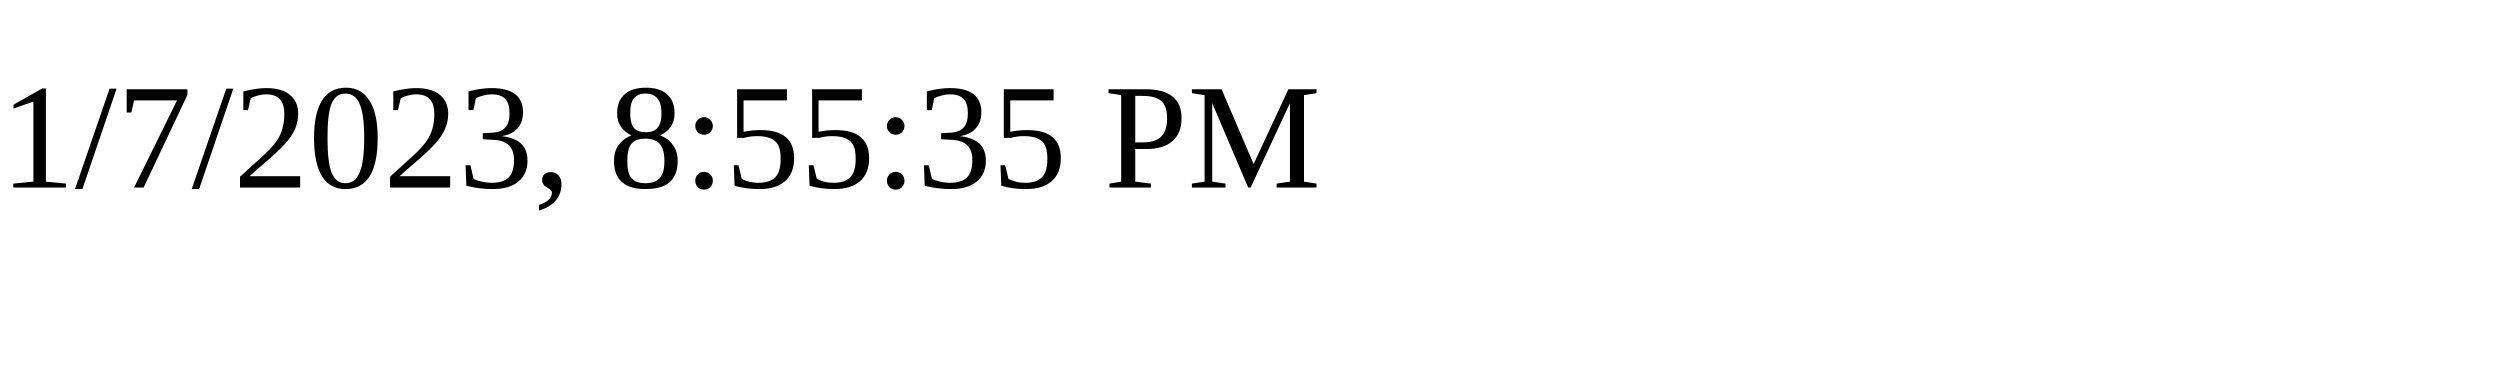
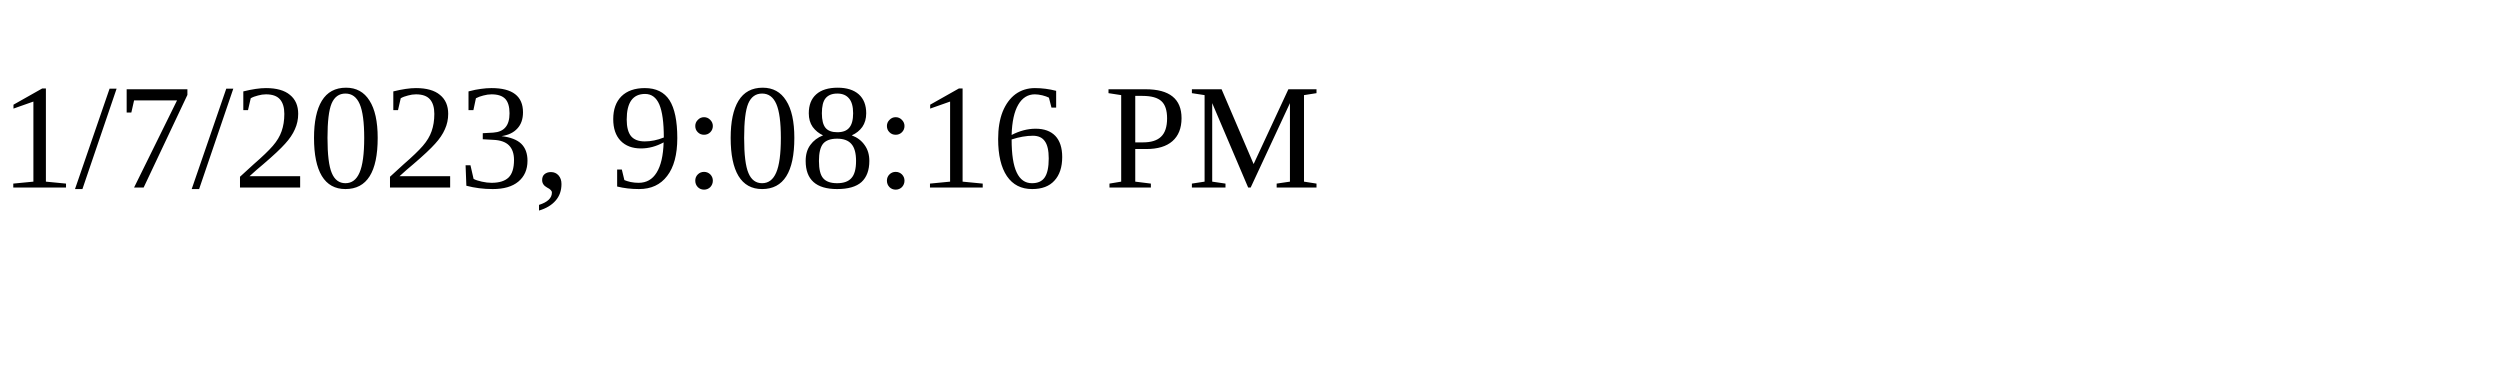
<svg xmlns="http://www.w3.org/2000/svg" height="30" width="200">
-   <text x="0" y="15">1/7/2023, 8:55:35 PM</text>
+   <text x="0" y="15">1/7/2023, 9:08:16 PM</text>
</svg>
